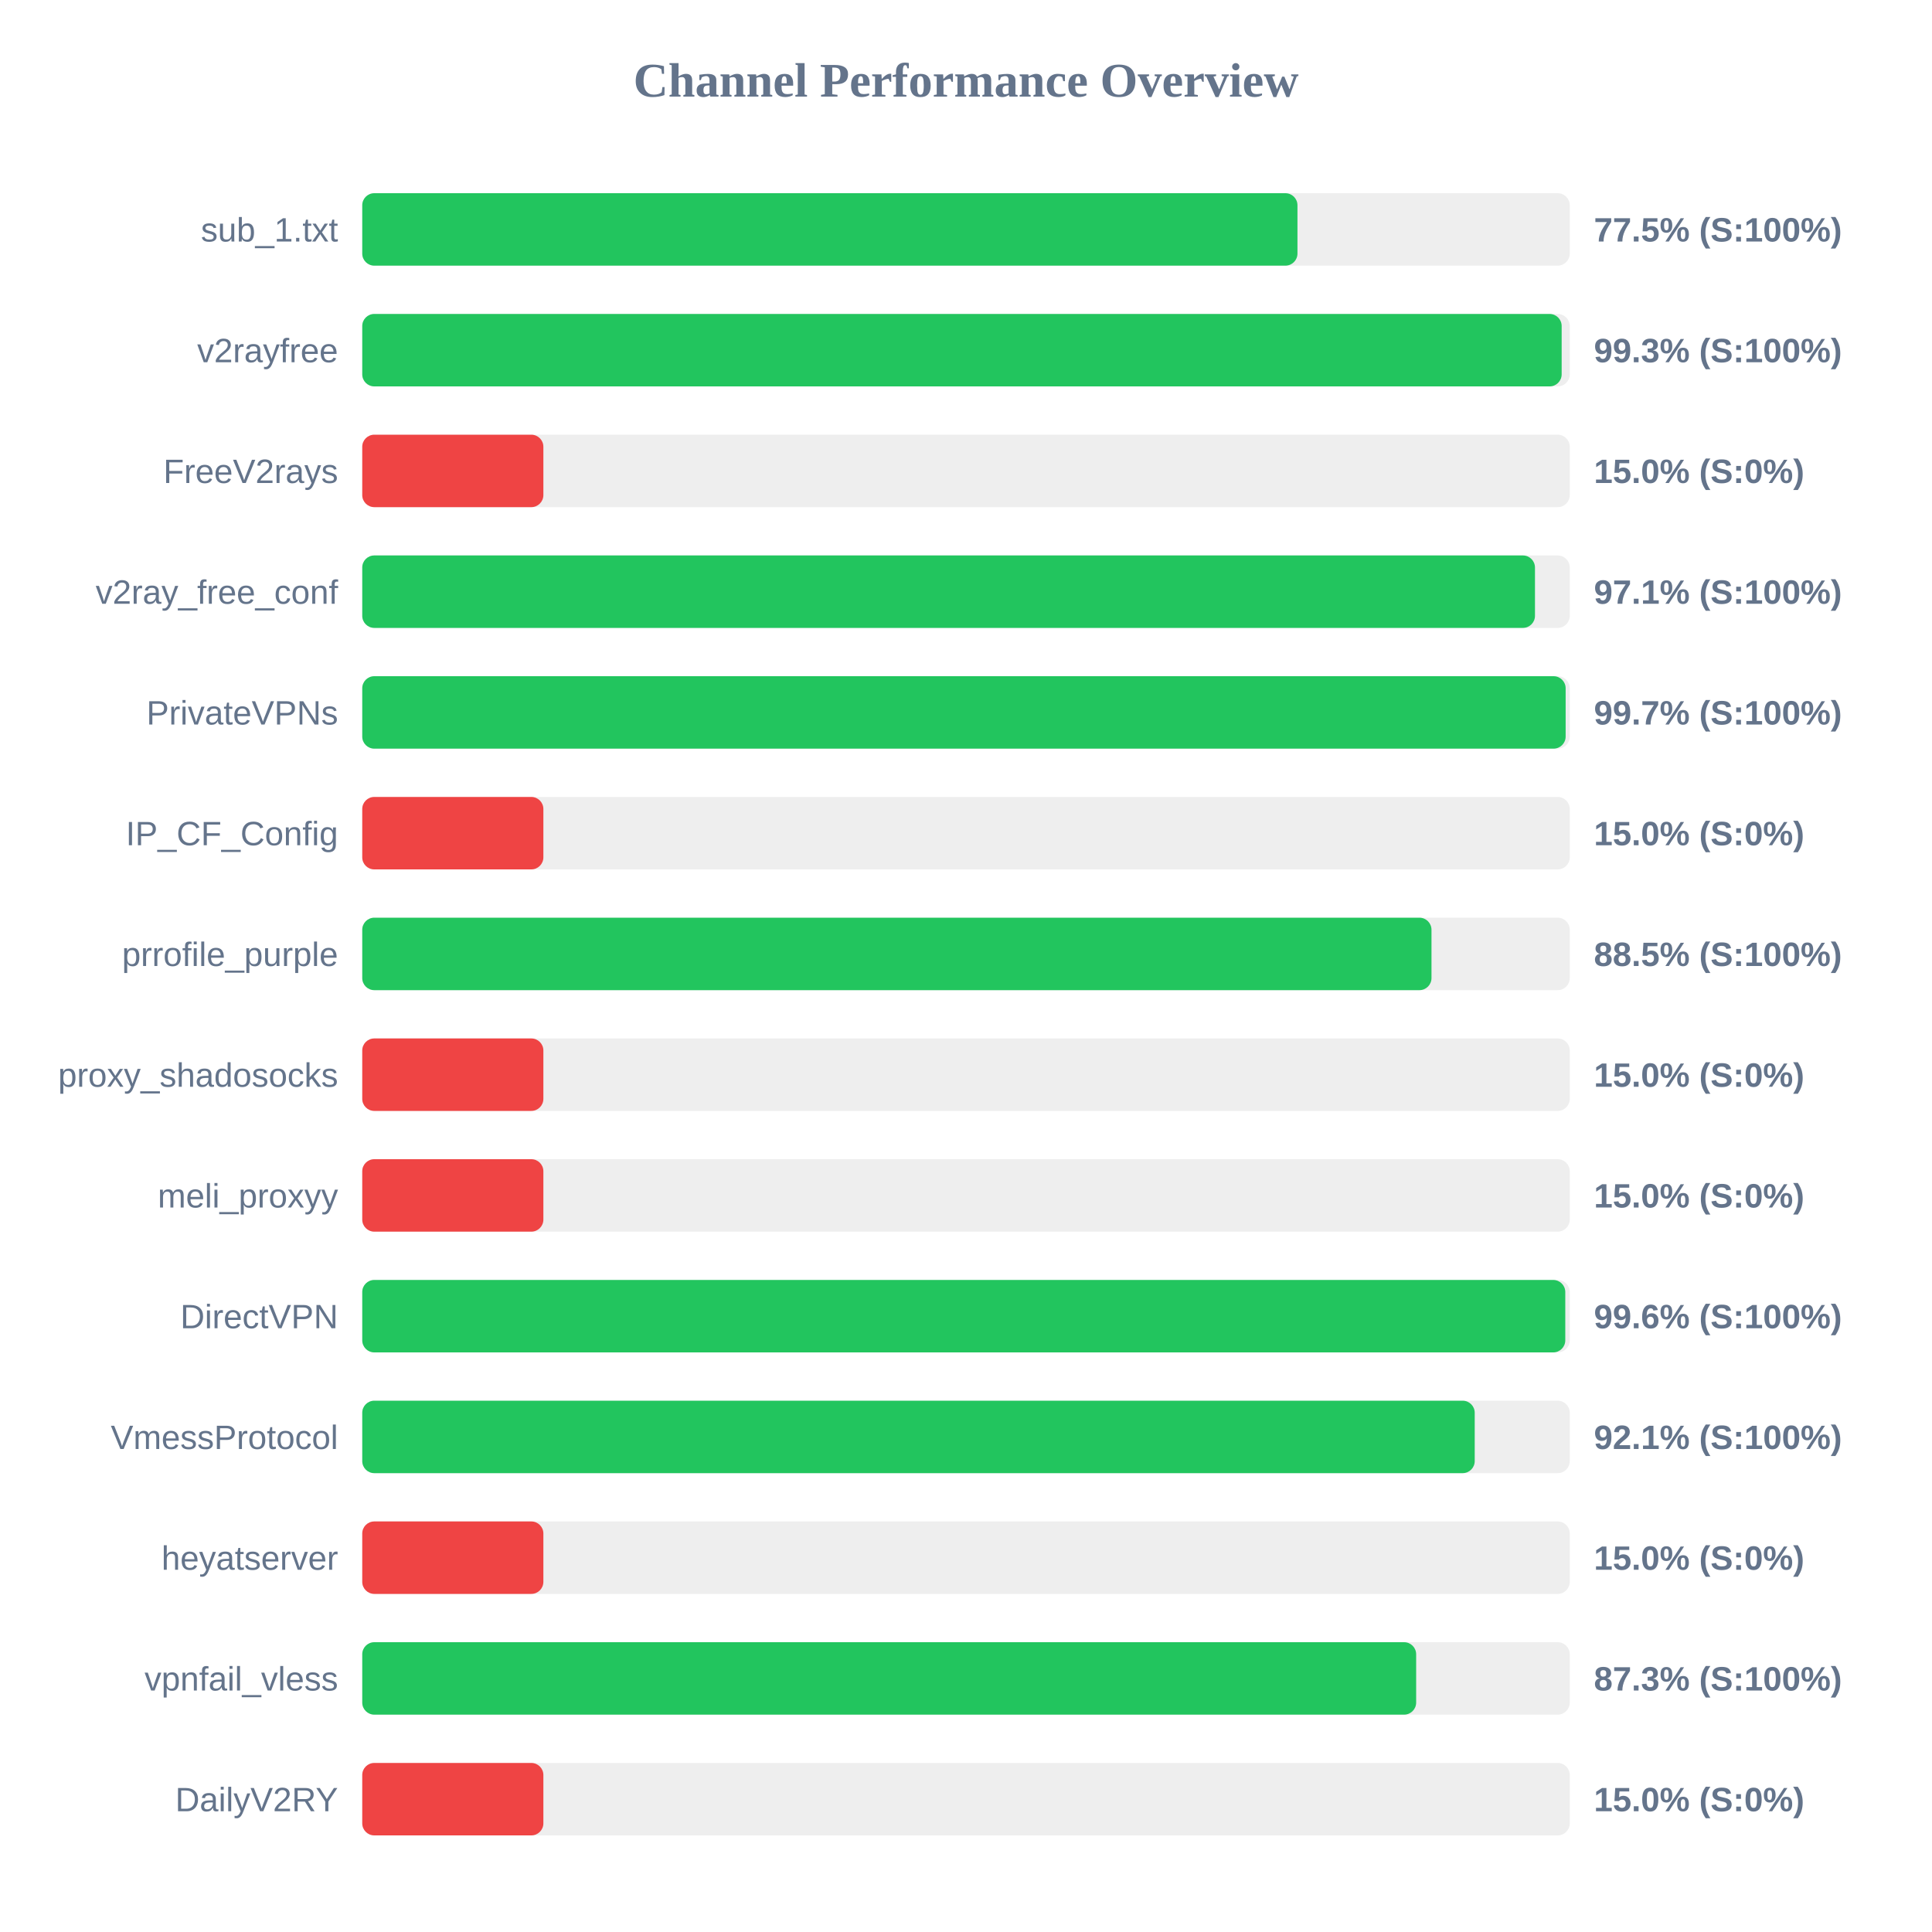
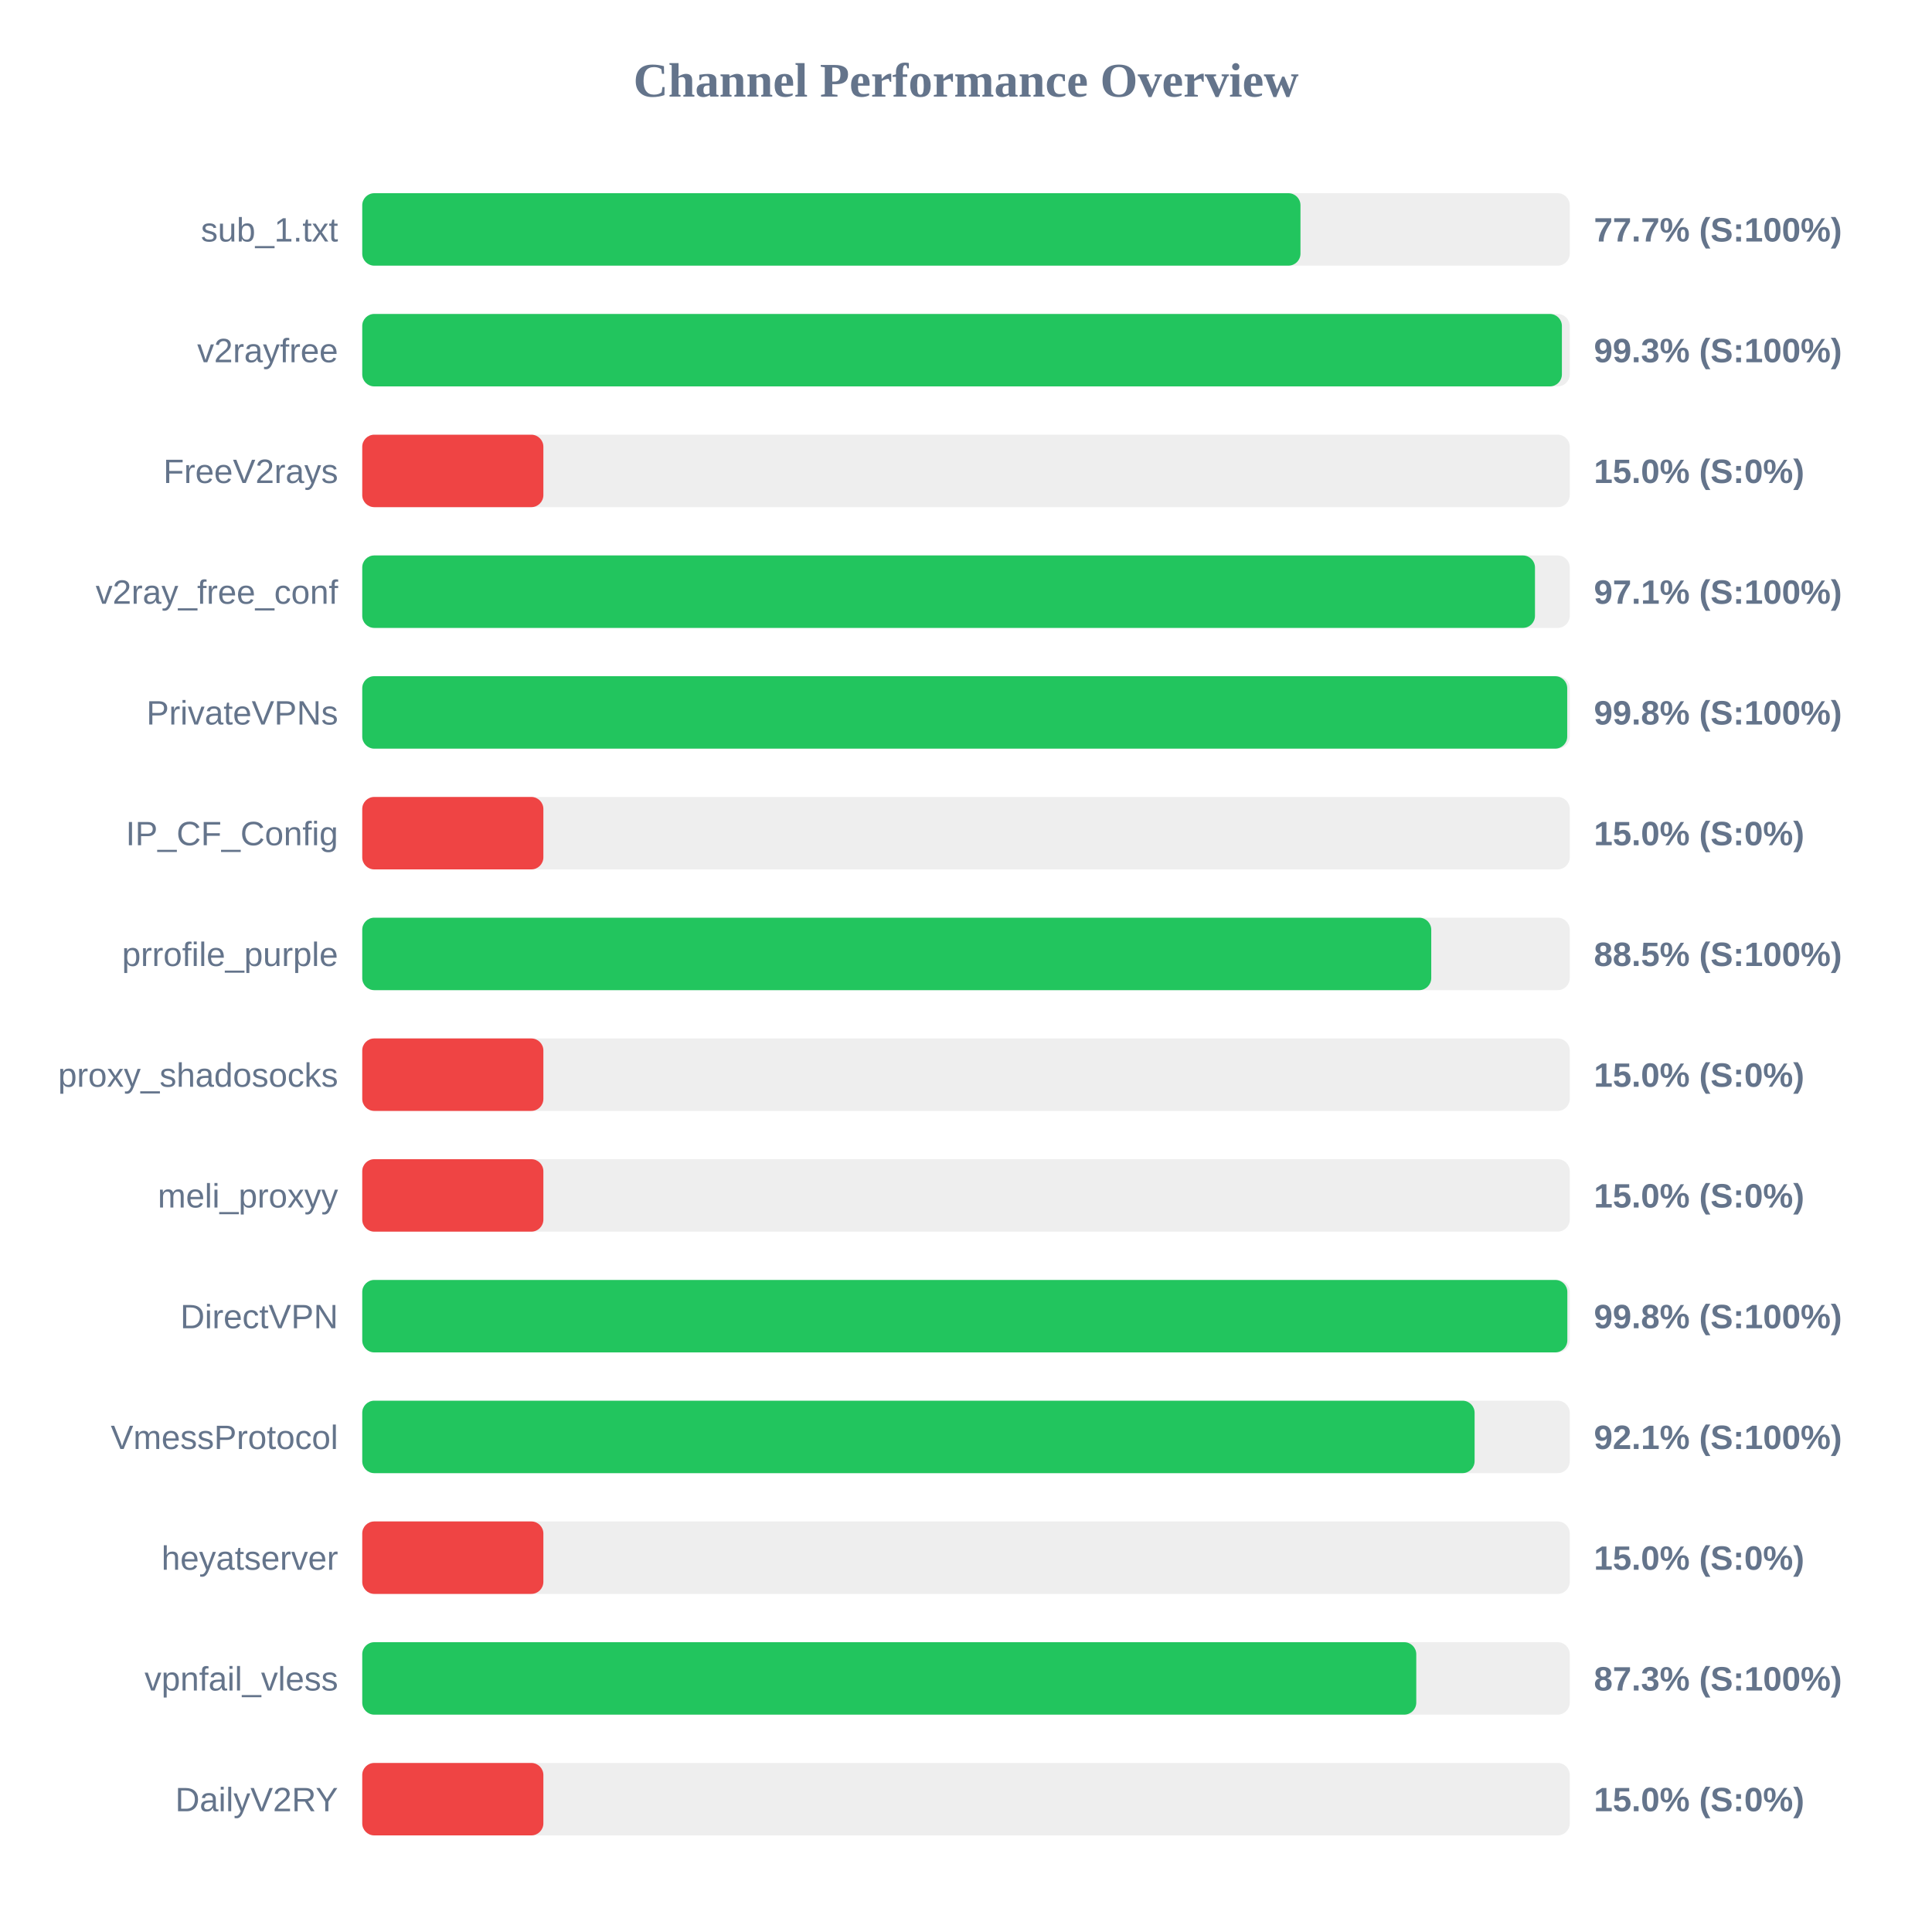
<svg xmlns="http://www.w3.org/2000/svg" width="800" height="800" version="1.1">
  <style>
        .row { font: 14px Arial; fill: #64748b; }
        .score { font: bold 14px Arial; fill: #64748b; }
    </style>
  <text x="400" y="40" text-anchor="middle" font-size="20px" font-weight="bold" fill="#64748b">Channel Performance Overview</text>
  <rect x="150" y="80" width="500" height="30" fill="#eee" rx="5" />
-   <rect x="150" y="80" width="387.25" height="30" fill="#22c55e" rx="5" />
+   <rect x="150" y="80" width="388.5" height="30" fill="#22c55e" rx="5" />
  <text x="140" y="100" text-anchor="end" class="row">sub_1.txt</text>
-   <text x="660" y="100" text-anchor="start" class="score">77.5% (S:100%)</text>
+   <text x="660" y="100" text-anchor="start" class="score">77.7% (S:100%)</text>
  <rect x="150" y="130" width="500" height="30" fill="#eee" rx="5" />
-   <rect x="150" y="130" width="496.65" height="30" fill="#22c55e" rx="5" />
+   <rect x="150" y="130" width="496.75" height="30" fill="#22c55e" rx="5" />
  <text x="140" y="150" text-anchor="end" class="row">v2rayfree</text>
  <text x="660" y="150" text-anchor="start" class="score">99.3% (S:100%)</text>
  <rect x="150" y="180" width="500" height="30" fill="#eee" rx="5" />
  <rect x="150" y="180" width="75.0" height="30" fill="#ef4444" rx="5" />
  <text x="140" y="200" text-anchor="end" class="row">FreeV2rays</text>
  <text x="660" y="200" text-anchor="start" class="score">15.0% (S:0%)</text>
  <rect x="150" y="230" width="500" height="30" fill="#eee" rx="5" />
  <rect x="150" y="230" width="485.6" height="30" fill="#22c55e" rx="5" />
  <text x="140" y="250" text-anchor="end" class="row">v2ray_free_conf</text>
  <text x="660" y="250" text-anchor="start" class="score">97.1% (S:100%)</text>
  <rect x="150" y="280" width="500" height="30" fill="#eee" rx="5" />
-   <rect x="150" y="280" width="498.3" height="30" fill="#22c55e" rx="5" />
+   <rect x="150" y="280" width="498.95" height="30" fill="#22c55e" rx="5" />
  <text x="140" y="300" text-anchor="end" class="row">PrivateVPNs</text>
-   <text x="660" y="300" text-anchor="start" class="score">99.7% (S:100%)</text>
+   <text x="660" y="300" text-anchor="start" class="score">99.8% (S:100%)</text>
  <rect x="150" y="330" width="500" height="30" fill="#eee" rx="5" />
  <rect x="150" y="330" width="75.0" height="30" fill="#ef4444" rx="5" />
  <text x="140" y="350" text-anchor="end" class="row">IP_CF_Config</text>
  <text x="660" y="350" text-anchor="start" class="score">15.0% (S:0%)</text>
  <rect x="150" y="380" width="500" height="30" fill="#eee" rx="5" />
-   <rect x="150" y="380" width="442.75" height="30" fill="#22c55e" rx="5" />
+   <rect x="150" y="380" width="442.65" height="30" fill="#22c55e" rx="5" />
  <text x="140" y="400" text-anchor="end" class="row">prrofile_purple</text>
  <text x="660" y="400" text-anchor="start" class="score">88.5% (S:100%)</text>
  <rect x="150" y="430" width="500" height="30" fill="#eee" rx="5" />
  <rect x="150" y="430" width="75.0" height="30" fill="#ef4444" rx="5" />
  <text x="140" y="450" text-anchor="end" class="row">proxy_shadosocks</text>
  <text x="660" y="450" text-anchor="start" class="score">15.0% (S:0%)</text>
  <rect x="150" y="480" width="500" height="30" fill="#eee" rx="5" />
  <rect x="150" y="480" width="75.0" height="30" fill="#ef4444" rx="5" />
  <text x="140" y="500" text-anchor="end" class="row">meli_proxyy</text>
  <text x="660" y="500" text-anchor="start" class="score">15.0% (S:0%)</text>
  <rect x="150" y="530" width="500" height="30" fill="#eee" rx="5" />
-   <rect x="150" y="530" width="498.15" height="30" fill="#22c55e" rx="5" />
+   <rect x="150" y="530" width="499.0" height="30" fill="#22c55e" rx="5" />
  <text x="140" y="550" text-anchor="end" class="row">DirectVPN</text>
-   <text x="660" y="550" text-anchor="start" class="score">99.6% (S:100%)</text>
+   <text x="660" y="550" text-anchor="start" class="score">99.8% (S:100%)</text>
  <rect x="150" y="580" width="500" height="30" fill="#eee" rx="5" />
-   <rect x="150" y="580" width="460.65" height="30" fill="#22c55e" rx="5" />
+   <rect x="150" y="580" width="460.6" height="30" fill="#22c55e" rx="5" />
  <text x="140" y="600" text-anchor="end" class="row">VmessProtocol</text>
  <text x="660" y="600" text-anchor="start" class="score">92.1% (S:100%)</text>
  <rect x="150" y="630" width="500" height="30" fill="#eee" rx="5" />
  <rect x="150" y="630" width="75.0" height="30" fill="#ef4444" rx="5" />
  <text x="140" y="650" text-anchor="end" class="row">heyatserver</text>
  <text x="660" y="650" text-anchor="start" class="score">15.0% (S:0%)</text>
  <rect x="150" y="680" width="500" height="30" fill="#eee" rx="5" />
-   <rect x="150" y="680" width="436.4" height="30" fill="#22c55e" rx="5" />
+   <rect x="150" y="680" width="436.45" height="30" fill="#22c55e" rx="5" />
  <text x="140" y="700" text-anchor="end" class="row">vpnfail_vless</text>
  <text x="660" y="700" text-anchor="start" class="score">87.3% (S:100%)</text>
  <rect x="150" y="730" width="500" height="30" fill="#eee" rx="5" />
  <rect x="150" y="730" width="75.0" height="30" fill="#ef4444" rx="5" />
  <text x="140" y="750" text-anchor="end" class="row">DailyV2RY</text>
  <text x="660" y="750" text-anchor="start" class="score">15.0% (S:0%)</text>
</svg>
